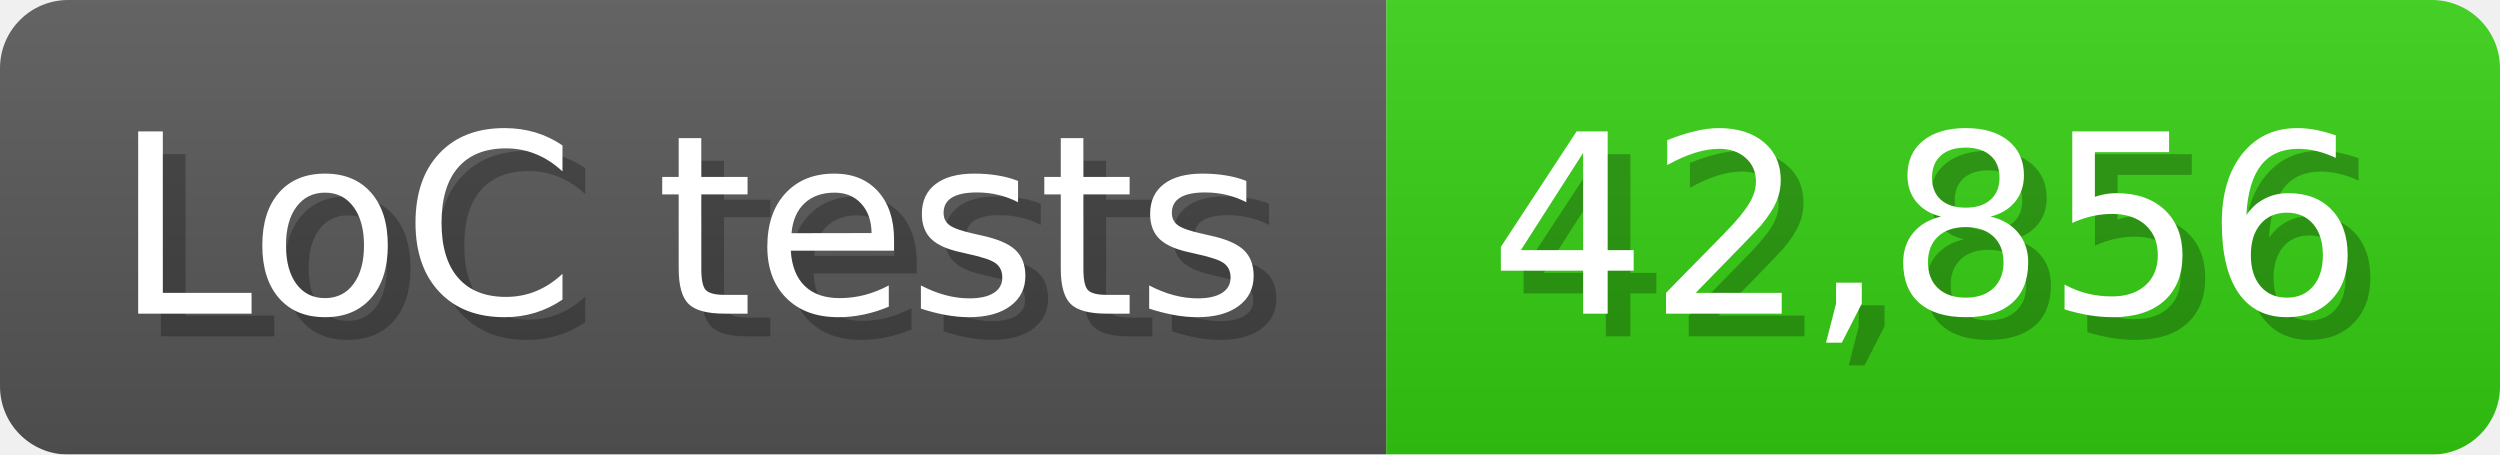
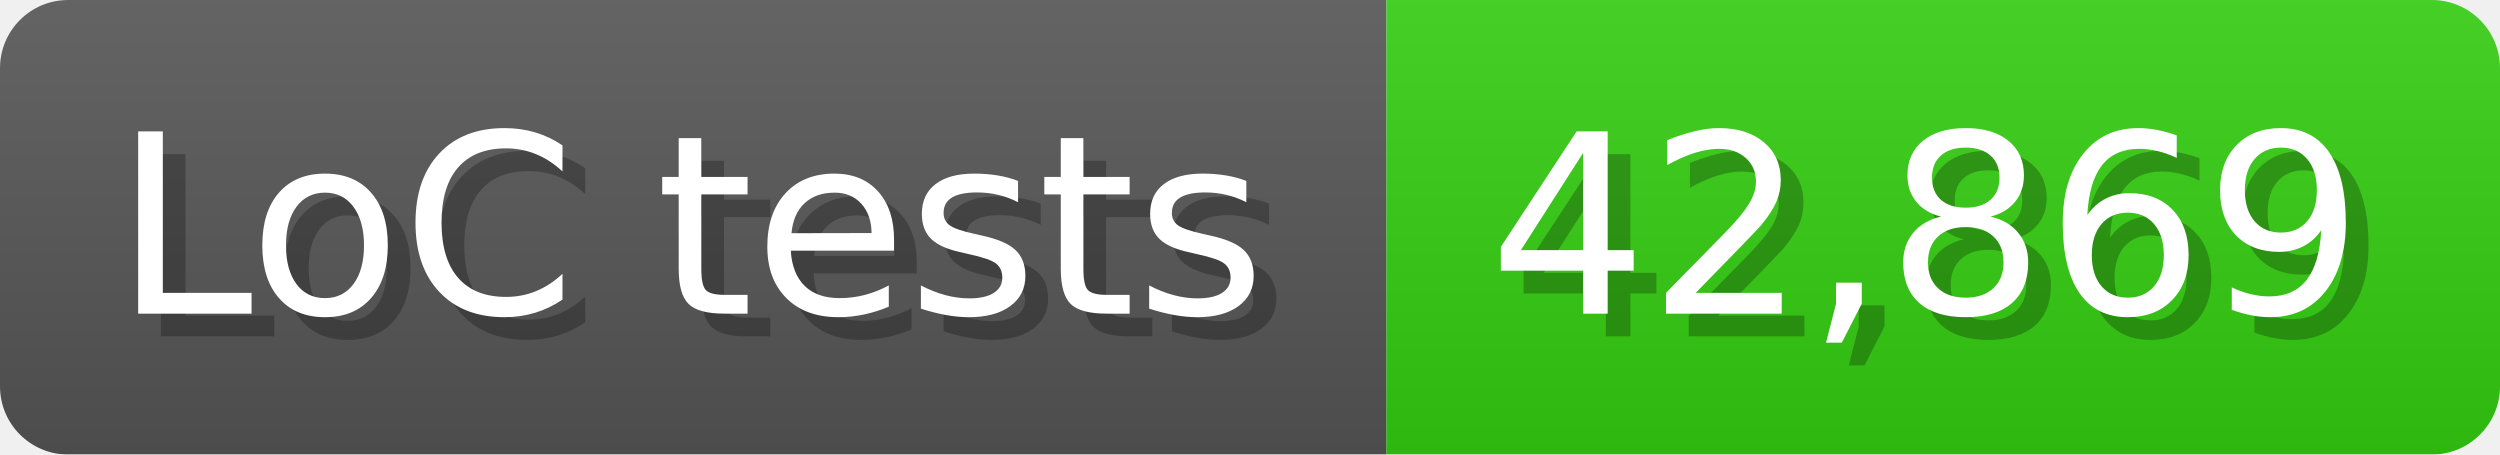
<svg xmlns="http://www.w3.org/2000/svg" width="110" height="20" viewBox="0 0 1100 200">
  <linearGradient id="a" x2="0" y2="100%">
    <stop offset="0" stop-opacity=".1" stop-color="#EEE" />
    <stop offset="1" stop-opacity=".1" />
  </linearGradient>
  <mask id="m">
    <rect width="1100" height="200" rx="30" fill="#FFF" />
  </mask>
  <g mask="url(#m)">
    <rect width="610" height="200" fill="#555" />
    <rect width="490" height="200" fill="#3C1" x="610" />
    <rect width="1100" height="200" fill="url(#a)" />
  </g>
  <g fill="#fff" text-anchor="start" font-family="Verdana,DejaVu Sans,sans-serif" font-size="110">
    <text x="60" y="148" textLength="510" fill="#000" opacity="0.25">LoC tests</text>
    <text x="50" y="138" textLength="510">LoC tests</text>
-     <text x="665" y="148" textLength="390" fill="#000" opacity="0.25">42,856</text>
-     <text x="655" y="138" textLength="390">42,856</text>
+     <text x="665" y="148" textLength="390" fill="#000" opacity="0.25">42,869</text>
+     <text x="655" y="138" textLength="390">42,869</text>
  </g>
</svg>
